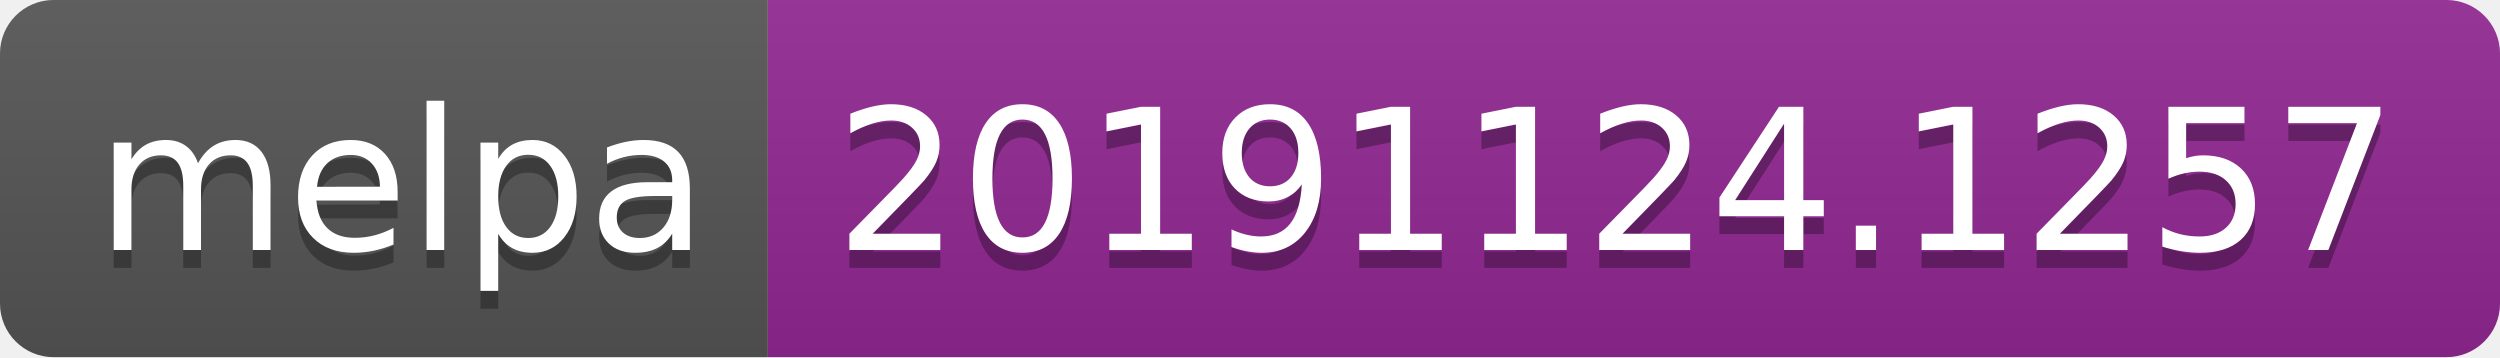
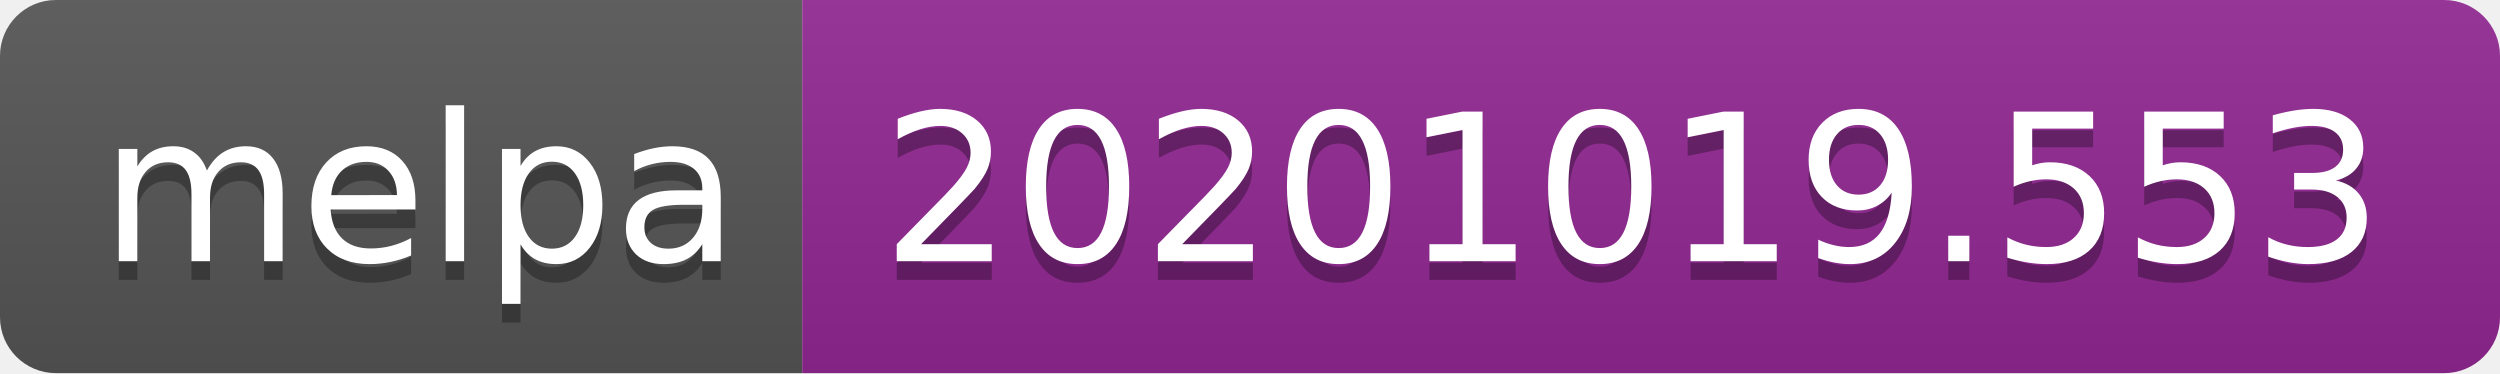
- <svg xmlns="http://www.w3.org/2000/svg" width="140" height="20" role="img" aria-label="melpa: 20191124.1257">
+ <svg xmlns="http://www.w3.org/2000/svg" width="134" height="20" role="img" aria-label="melpa: 20201019.553">
  <linearGradient id="s" x2="0" y2="100%">
    <stop offset="0" stop-color="#bbb" stop-opacity=".1" />
    <stop offset="1" stop-opacity=".1" />
  </linearGradient>
  <clipPath id="r">
-     <rect width="140" height="20" rx="3" fill="#fff" />
+     <rect width="134" height="20" rx="3" fill="#fff" />
  </clipPath>
  <g clip-path="url(#r)">
    <rect width="43" height="20" fill="#555" />
-     <rect x="43" width="97" height="20" fill="#922793" />
-     <rect width="140" height="20" fill="url(#s)" />
+     <rect x="43" width="91" height="20" fill="#922793" />
+     <rect width="134" height="20" fill="url(#s)" />
  </g>
  <g fill="#fff" text-anchor="middle" font-family="Verdana,Geneva,DejaVu Sans,sans-serif" text-rendering="geometricPrecision" font-size="110">
    <text aria-hidden="true" x="225" y="150" fill="#010101" fill-opacity=".3" transform="scale(.1)" textLength="330">melpa</text>
    <text x="225" y="140" transform="scale(.1)" fill="#fff" textLength="330">melpa</text>
-     <text aria-hidden="true" x="905" y="150" fill="#010101" fill-opacity=".3" transform="scale(.1)" textLength="870">20191124.1257</text>
-     <text x="905" y="140" transform="scale(.1)" fill="#fff" textLength="870">20191124.1257</text>
+     <text aria-hidden="true" x="875" y="150" fill="#010101" fill-opacity=".3" transform="scale(.1)" textLength="810">20201019.553</text>
+     <text x="875" y="140" transform="scale(.1)" fill="#fff" textLength="810">20201019.553</text>
  </g>
</svg>
